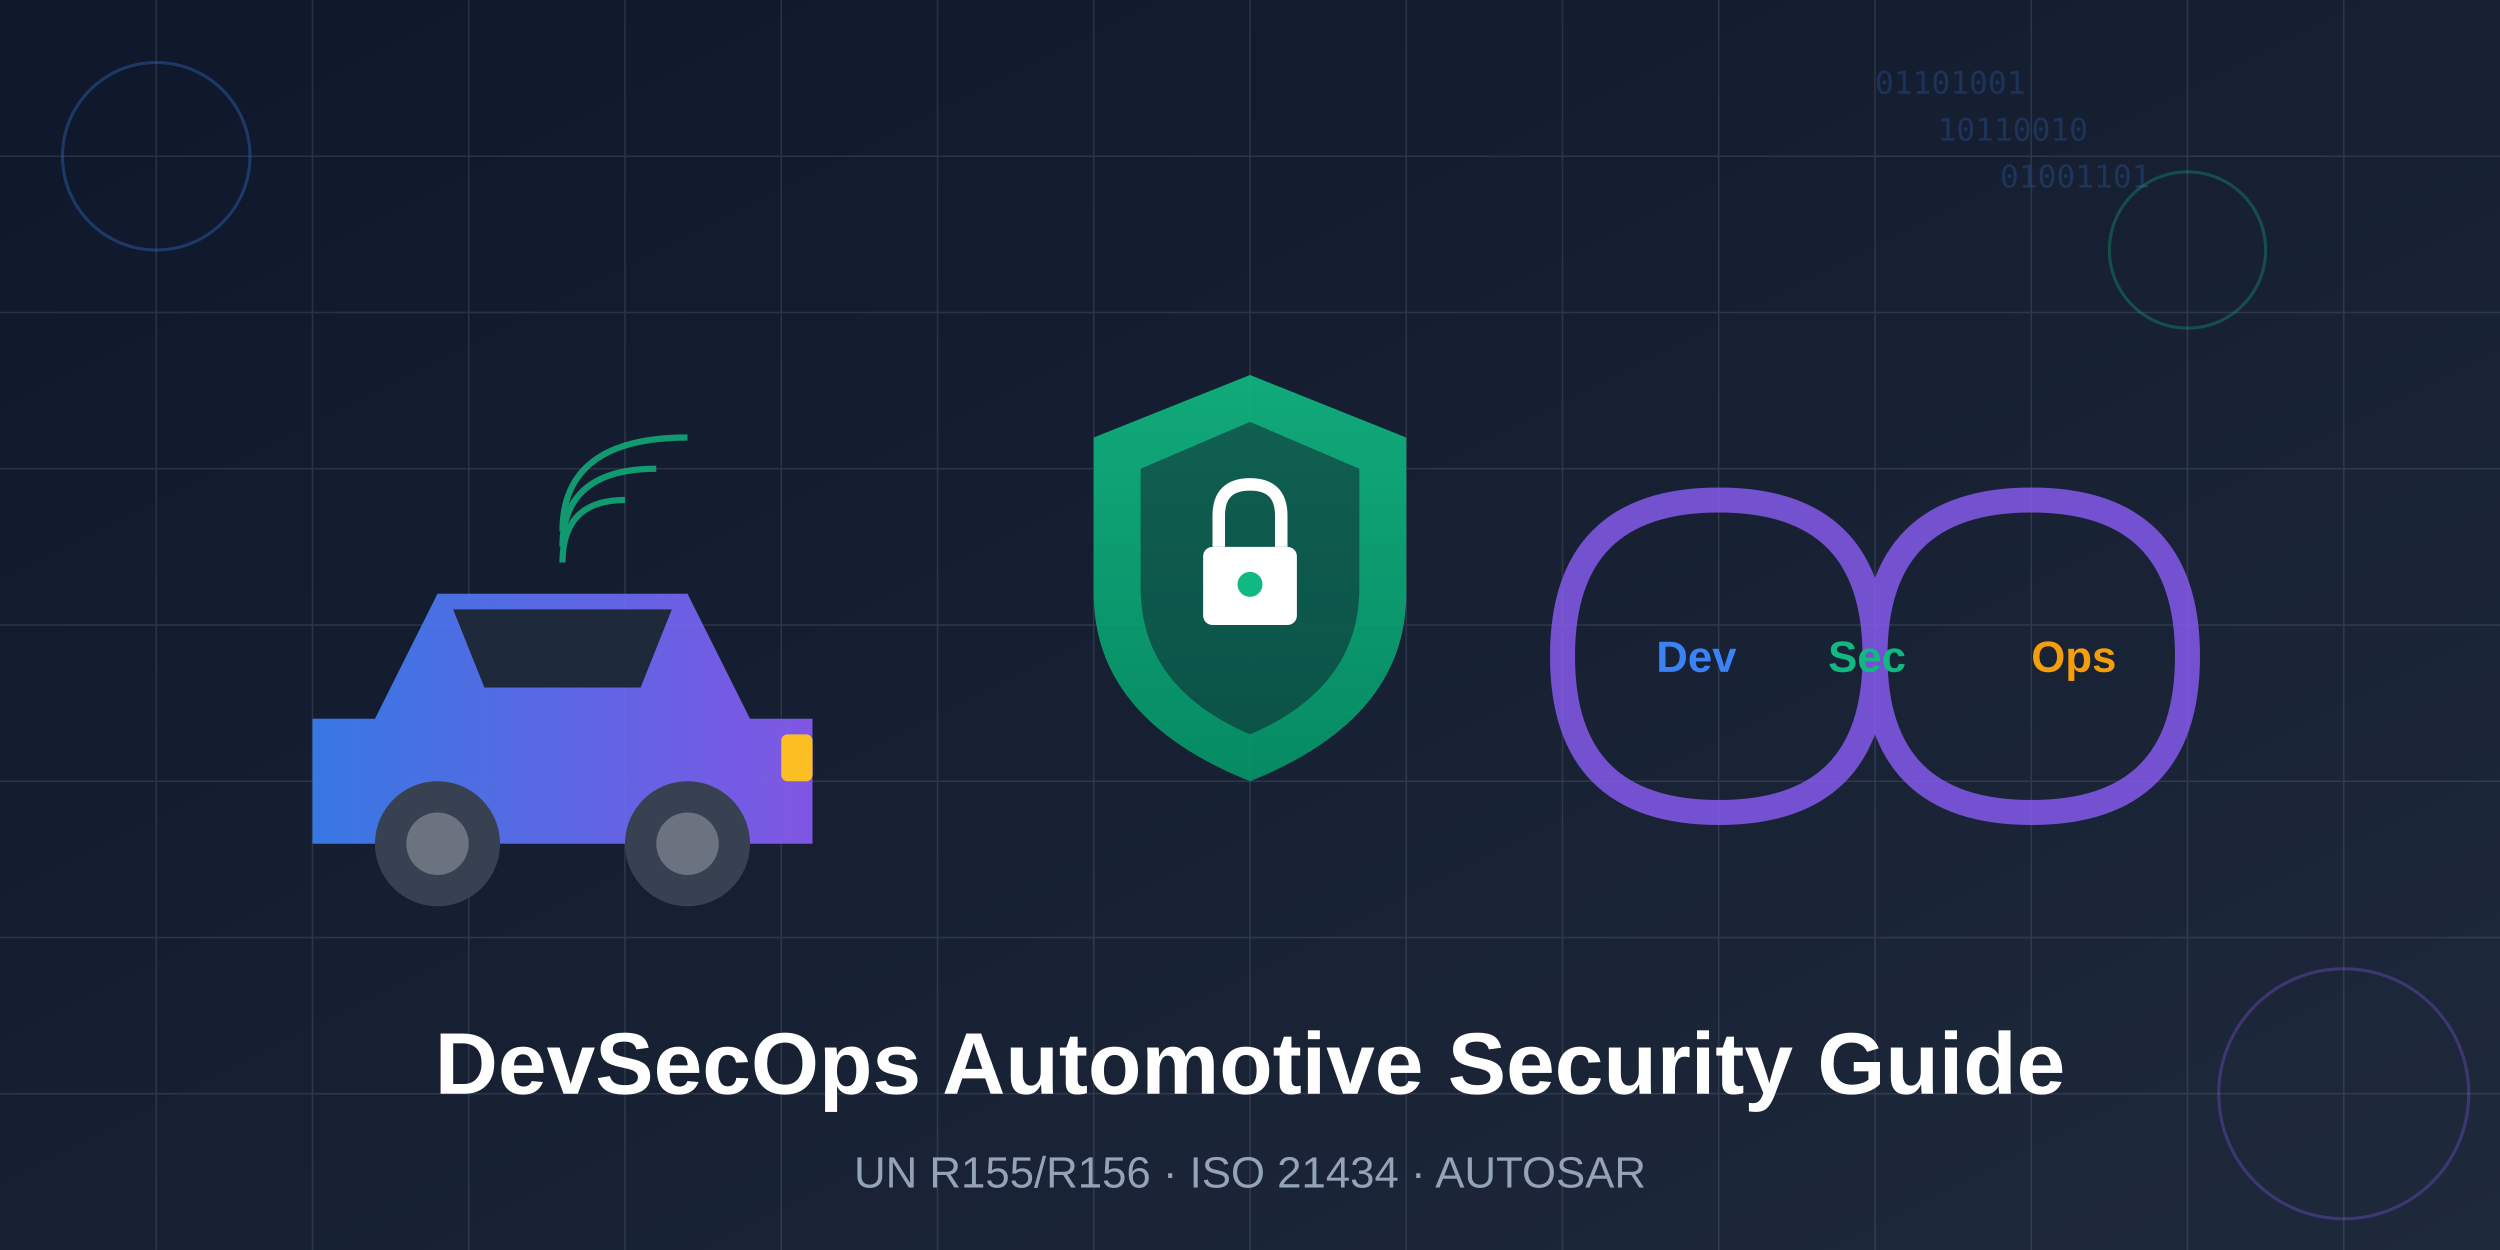
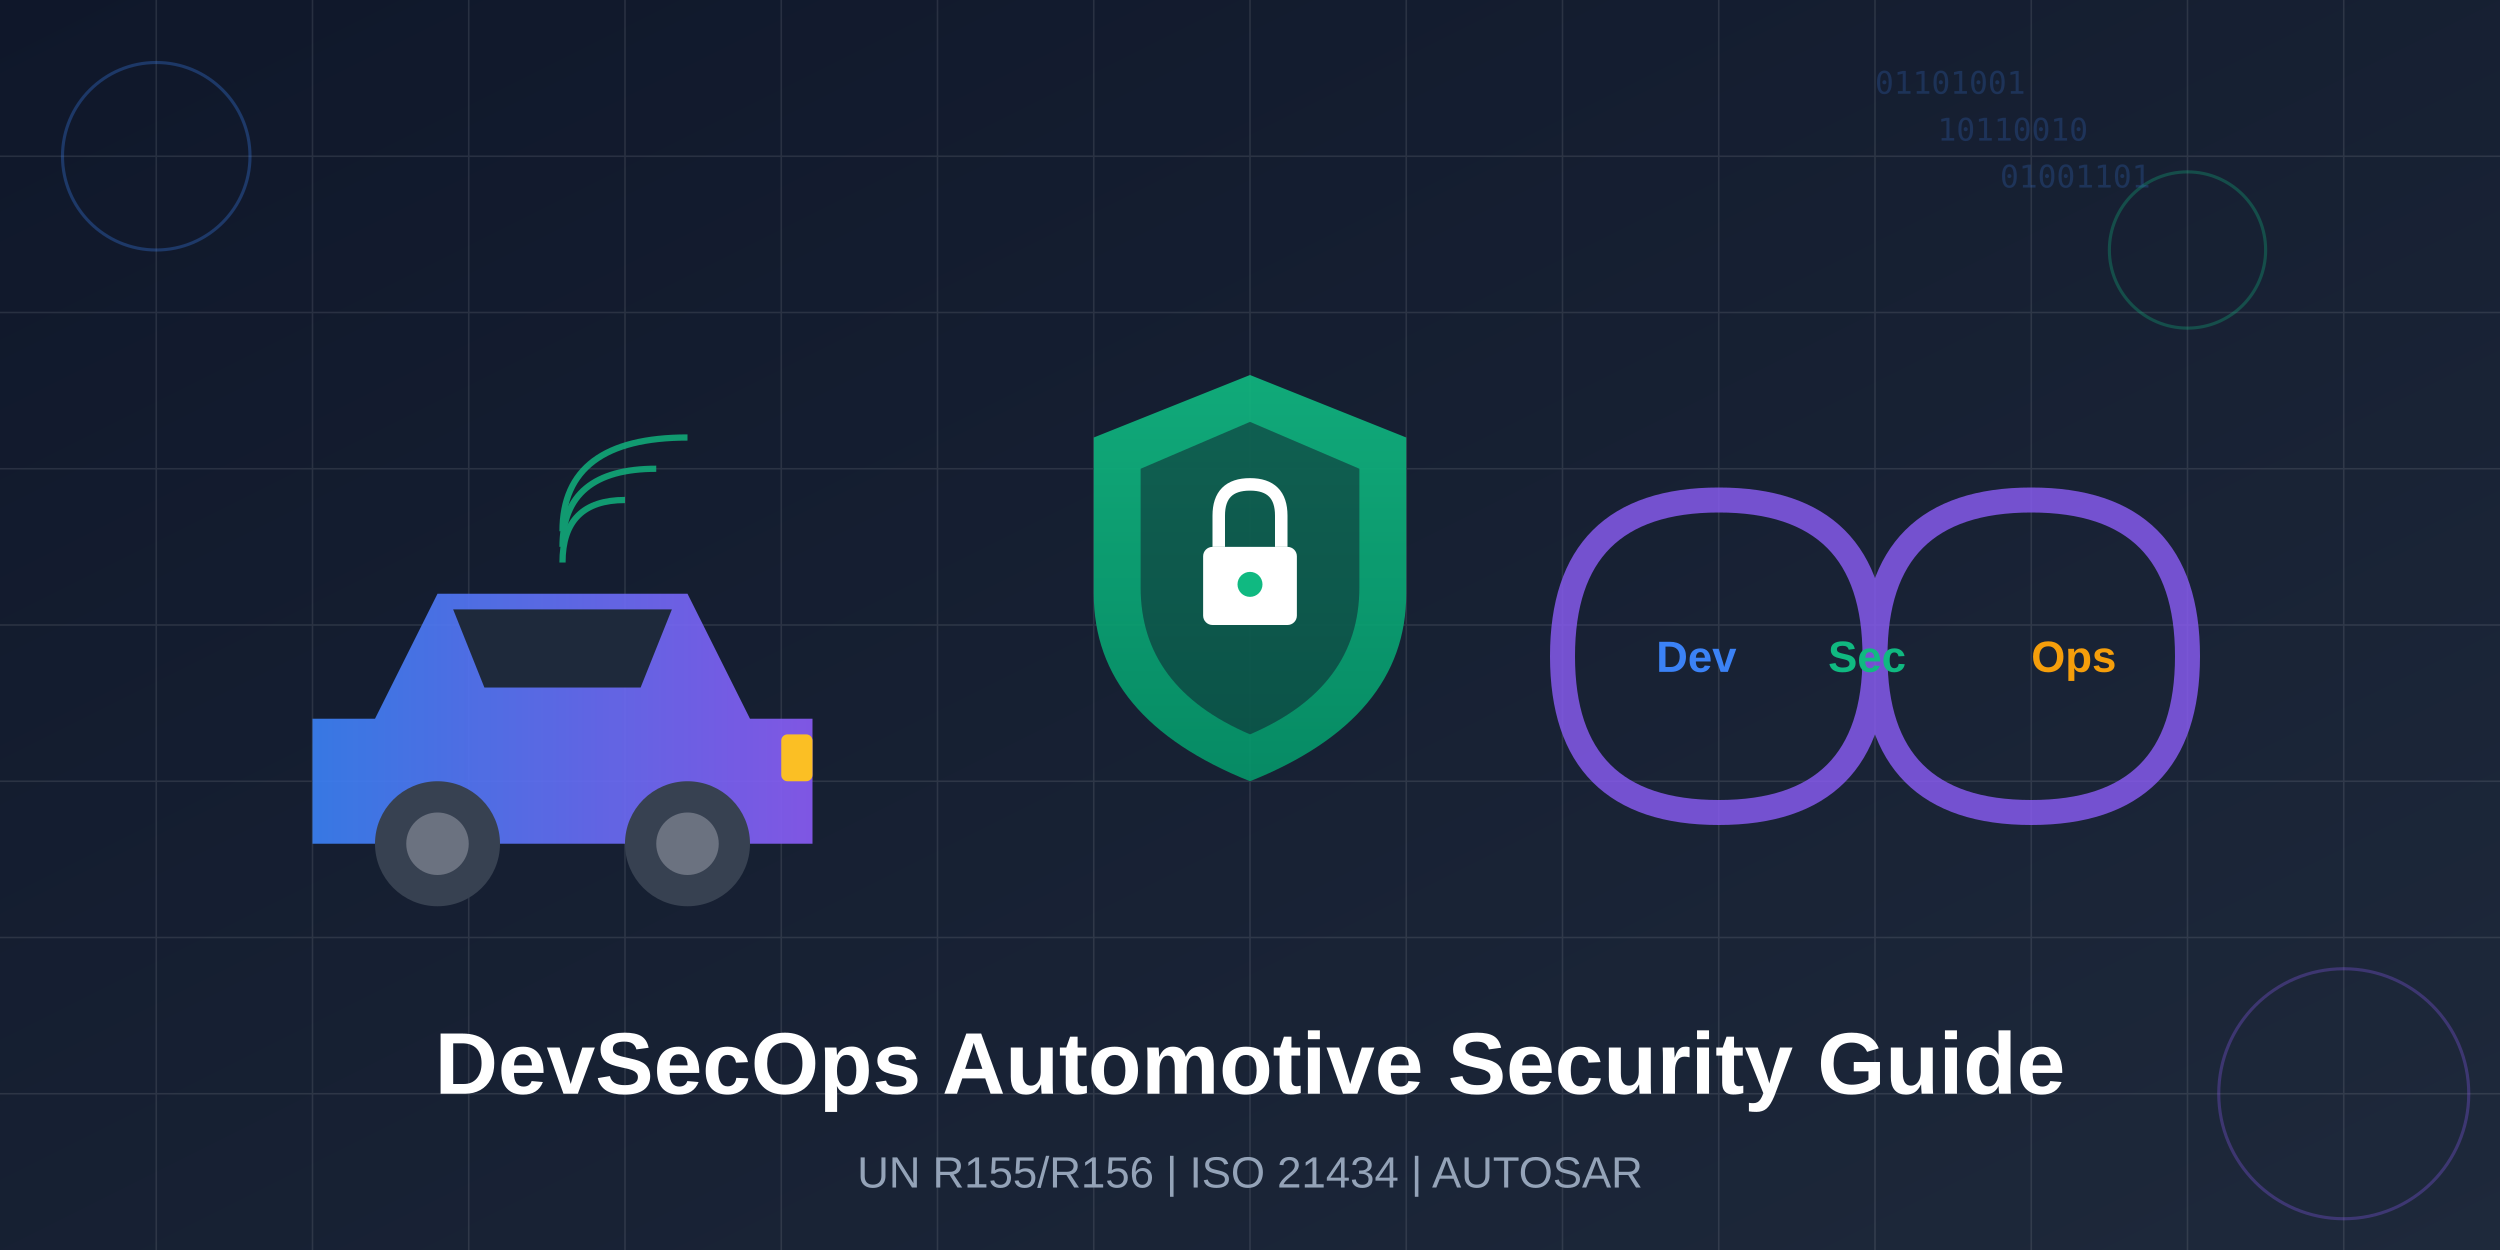
<svg xmlns="http://www.w3.org/2000/svg" viewBox="0 0 800 400">
  <defs>
    <linearGradient id="bgGrad" x1="0%" y1="0%" x2="100%" y2="100%">
      <stop offset="0%" style="stop-color:#0f172a" />
      <stop offset="100%" style="stop-color:#1e293b" />
    </linearGradient>
    <linearGradient id="carGrad" x1="0%" y1="0%" x2="100%" y2="0%">
      <stop offset="0%" style="stop-color:#3b82f6" />
      <stop offset="100%" style="stop-color:#8b5cf6" />
    </linearGradient>
    <linearGradient id="shieldGrad" x1="0%" y1="0%" x2="0%" y2="100%">
      <stop offset="0%" style="stop-color:#10b981" />
      <stop offset="100%" style="stop-color:#059669" />
    </linearGradient>
  </defs>
  <rect width="800" height="400" fill="url(#bgGrad)" />
  <g opacity="0.1">
    <path d="M0 50 H800 M0 100 H800 M0 150 H800 M0 200 H800 M0 250 H800 M0 300 H800 M0 350 H800" stroke="#fff" stroke-width="0.5" />
    <path d="M50 0 V400 M100 0 V400 M150 0 V400 M200 0 V400 M250 0 V400 M300 0 V400 M350 0 V400 M400 0 V400 M450 0 V400 M500 0 V400 M550 0 V400 M600 0 V400 M650 0 V400 M700 0 V400 M750 0 V400" stroke="#fff" stroke-width="0.5" />
  </g>
  <g transform="translate(100, 150)">
    <path d="M20 80 L40 40 L120 40 L140 80 L160 80 L160 120 L0 120 L0 80 Z" fill="url(#carGrad)" opacity="0.9" />
    <path d="M45 45 L55 70 L105 70 L115 45 Z" fill="#1e293b" />
    <circle cx="40" cy="120" r="20" fill="#374151" />
    <circle cx="40" cy="120" r="10" fill="#6b7280" />
    <circle cx="120" cy="120" r="20" fill="#374151" />
    <circle cx="120" cy="120" r="10" fill="#6b7280" />
    <rect x="150" y="85" width="10" height="15" rx="2" fill="#fbbf24" />
    <g stroke="#10b981" stroke-width="2" fill="none" opacity="0.8">
      <path d="M80 30 Q80 10 100 10">
        <animate attributeName="opacity" values="0.3;1;0.3" dur="2s" repeatCount="indefinite" />
      </path>
      <path d="M80 25 Q80 0 110 0">
        <animate attributeName="opacity" values="0.3;1;0.3" dur="2s" repeatCount="indefinite" begin="0.3s" />
      </path>
      <path d="M80 20 Q80 -10 120 -10">
        <animate attributeName="opacity" values="0.3;1;0.3" dur="2s" repeatCount="indefinite" begin="0.6s" />
      </path>
    </g>
  </g>
  <g transform="translate(350, 120)">
    <path d="M50 0 L100 20 L100 70 Q100 110 50 130 Q0 110 0 70 L0 20 Z" fill="url(#shieldGrad)" opacity="0.9" />
    <path d="M50 15 L85 30 L85 68 Q85 100 50 115 Q15 100 15 68 L15 30 Z" fill="#0f172a" opacity="0.5" />
    <rect x="35" y="55" width="30" height="25" rx="3" fill="#fff" />
    <path d="M40 55 L40 45 Q40 35 50 35 Q60 35 60 45 L60 55" fill="none" stroke="#fff" stroke-width="4" />
    <circle cx="50" cy="67" r="4" fill="#10b981" />
  </g>
  <g transform="translate(500, 160)">
    <path d="M0 50 Q0 0 50 0 Q100 0 100 50 Q100 100 150 100 Q200 100 200 50 Q200 0 150 0 Q100 0 100 50 Q100 100 50 100 Q0 100 0 50" fill="none" stroke="#8b5cf6" stroke-width="8" stroke-linecap="round" opacity="0.8">
      <animate attributeName="stroke-dasharray" values="0,1000;500,500;1000,0" dur="3s" repeatCount="indefinite" />
    </path>
    <text x="30" y="55" font-family="Arial, sans-serif" font-size="14" font-weight="bold" fill="#3b82f6">Dev</text>
    <text x="85" y="55" font-family="Arial, sans-serif" font-size="14" font-weight="bold" fill="#10b981">Sec</text>
    <text x="150" y="55" font-family="Arial, sans-serif" font-size="14" font-weight="bold" fill="#f59e0b">Ops</text>
  </g>
  <text x="400" y="350" font-family="Arial, sans-serif" font-size="28" font-weight="bold" fill="#fff" text-anchor="middle">DevSecOps Automotive Security Guide</text>
-   <text x="400" y="380" font-family="Arial, sans-serif" font-size="14" fill="#94a3b8" text-anchor="middle">UN R155/R156 · ISO 21434 · AUTOSAR</text>
+   <text x="400" y="380" font-family="Arial, sans-serif" font-size="14" fill="#94a3b8" text-anchor="middle">UN R155/R156 | ISO 21434 | AUTOSAR</text>
  <g opacity="0.3">
    <circle cx="50" cy="50" r="30" fill="none" stroke="#3b82f6" stroke-width="1" />
    <circle cx="750" cy="350" r="40" fill="none" stroke="#8b5cf6" stroke-width="1" />
    <circle cx="700" cy="80" r="25" fill="none" stroke="#10b981" stroke-width="1" />
  </g>
  <g fill="#3b82f6" opacity="0.2" font-family="monospace" font-size="10">
    <text x="600" y="30">01101001</text>
    <text x="620" y="45">10110010</text>
    <text x="640" y="60">01001101</text>
  </g>
</svg>
